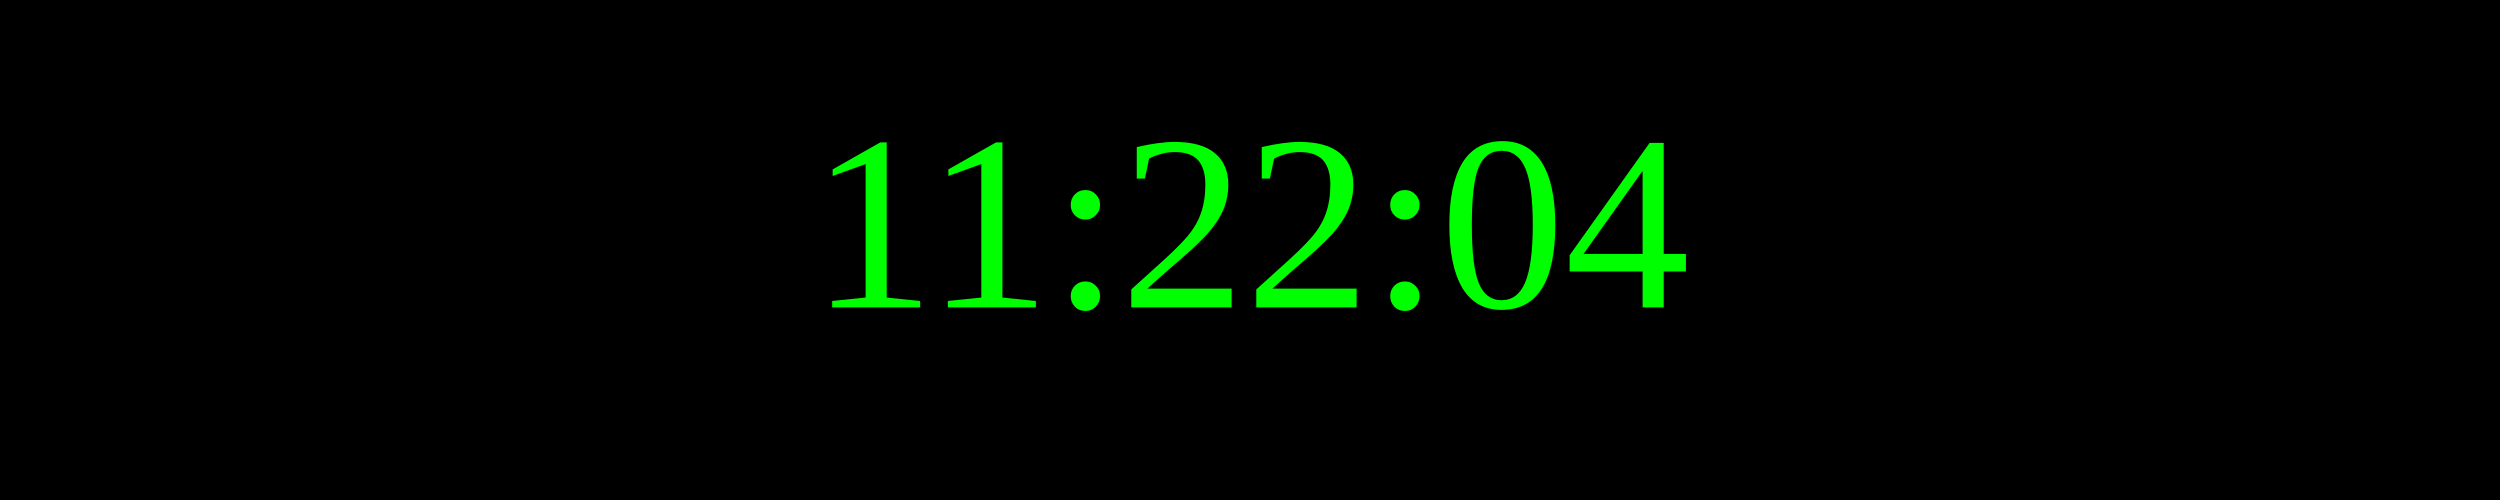
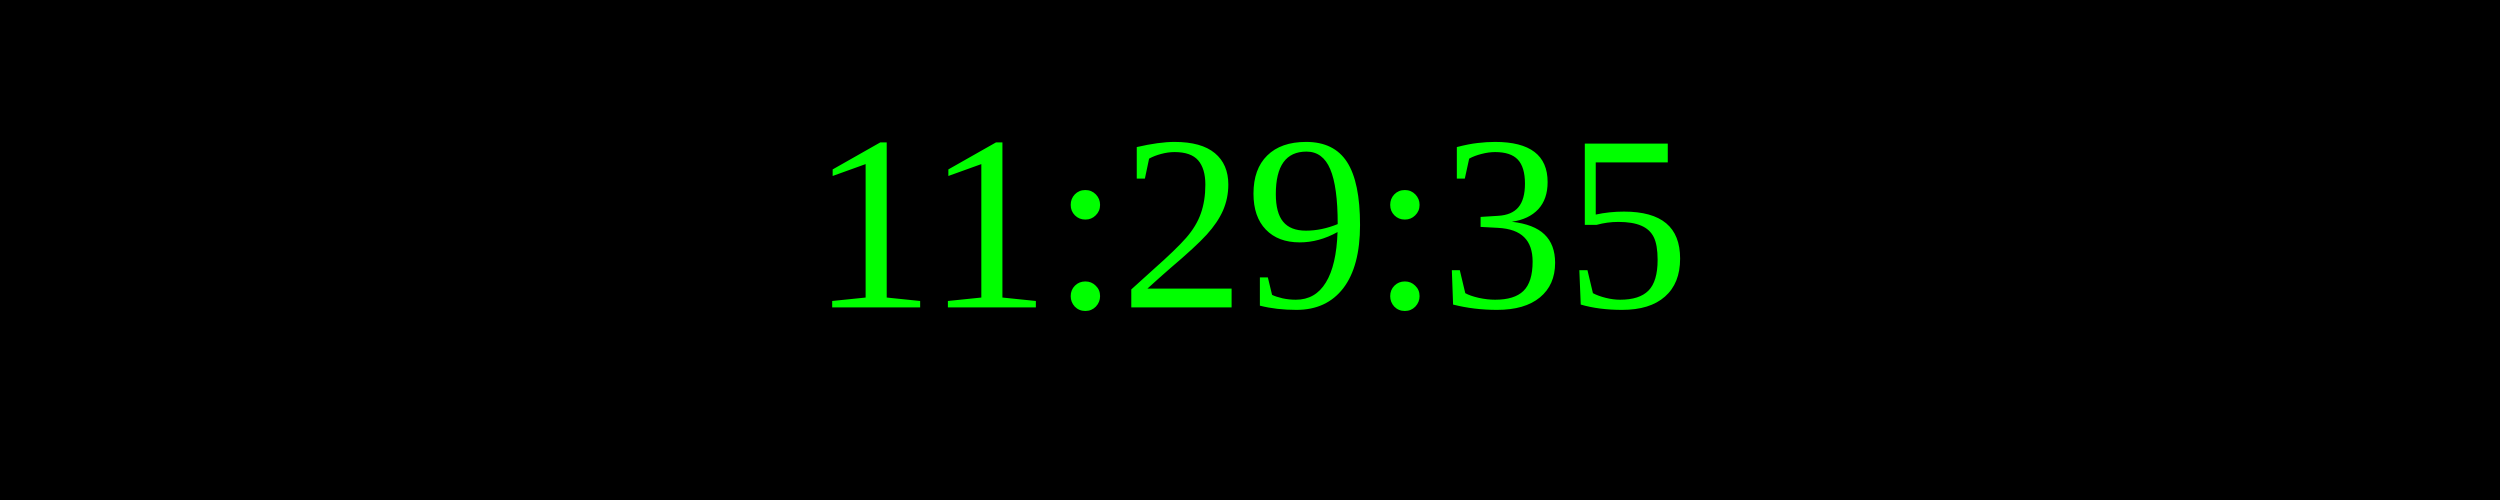
<svg xmlns="http://www.w3.org/2000/svg" width="250" height="50">
  <rect width="100%" height="100%" fill="black" />
  <text x="50%" y="50%" font-size="25" fill="lime" text-anchor="middle" dominant-baseline="middle">
- 11:22:04
+ 11:29:35
</text>
</svg>
